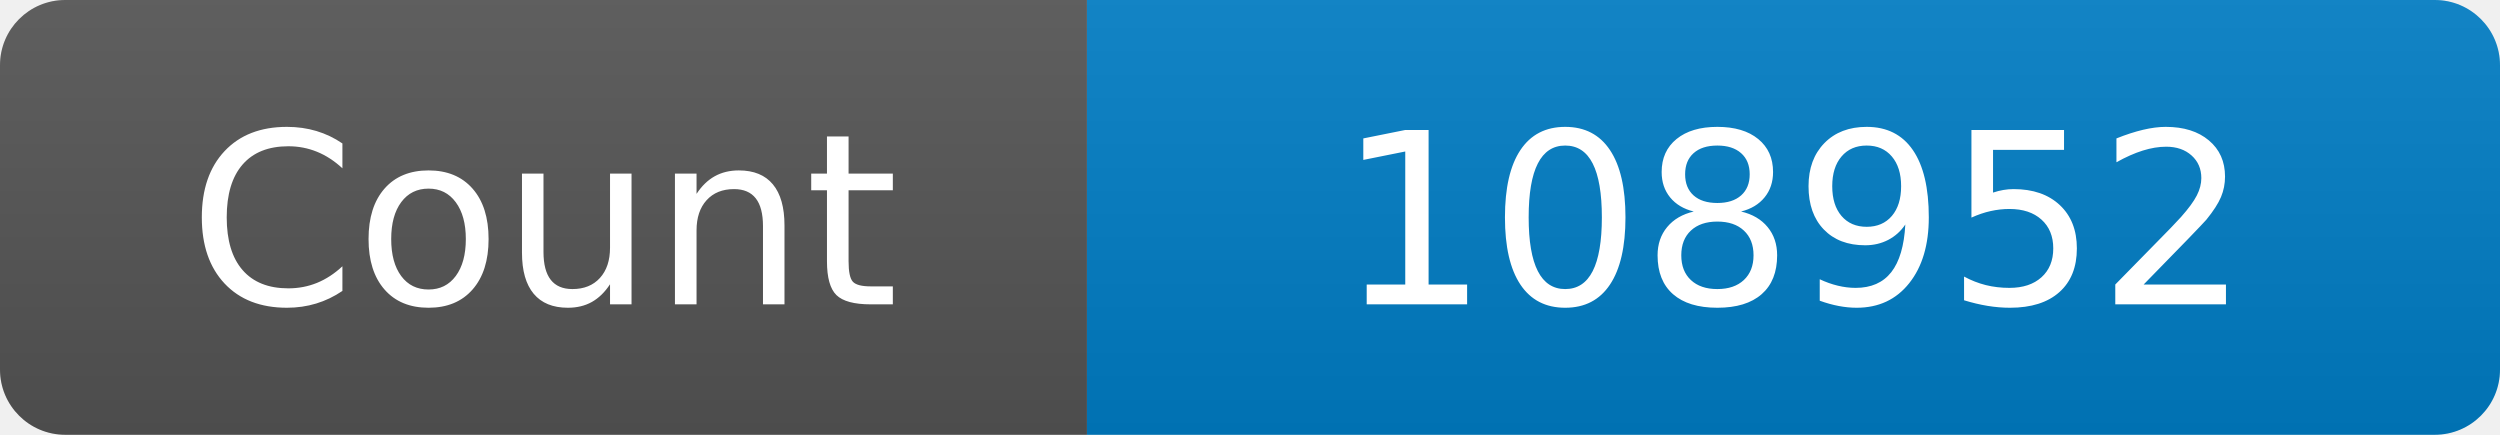
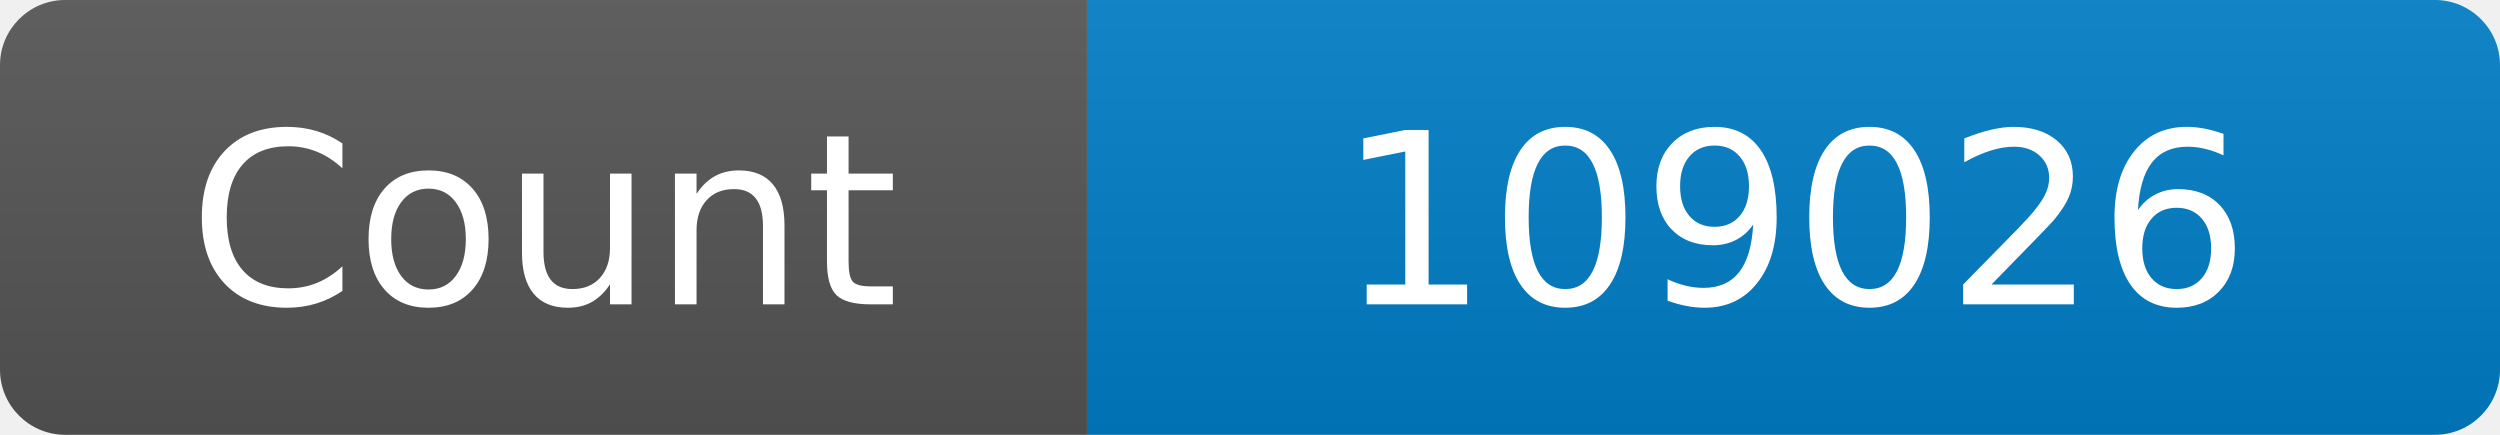
<svg xmlns="http://www.w3.org/2000/svg" width="115" height="20" role="img" aria-label="Maintained?: yes">
  <linearGradient id="s" x2="0" y2="100%">
    <stop offset="0" stop-color="#bbb" stop-opacity=".1" />
    <stop offset="1" stop-opacity=".1" />
  </linearGradient>
  <clipPath id="r">
    <rect width="115" height="20" rx="3" fill="#fff" />
  </clipPath>
  <g clip-path="url(#r)">
    <rect width="50" height="20" fill="#555" />
    <rect x="50" width="160" height="20" fill="#007ec6" />
    <rect width="115" height="20" fill="url(#s)" />
  </g>
  <g fill="#fff" text-anchor="middle" font-family="Verdana,Geneva,DejaVu Sans,sans-serif" font-size="110">
    <text x="250" y="140" transform="scale(.1)" fill="#fff">Count</text>
-     <text x="825" y="140" transform="scale(.1)" fill="#fff">108952</text>
+     <text x="825" y="140" transform="scale(.1)" fill="#fff">109026</text>
  </g>
</svg>
